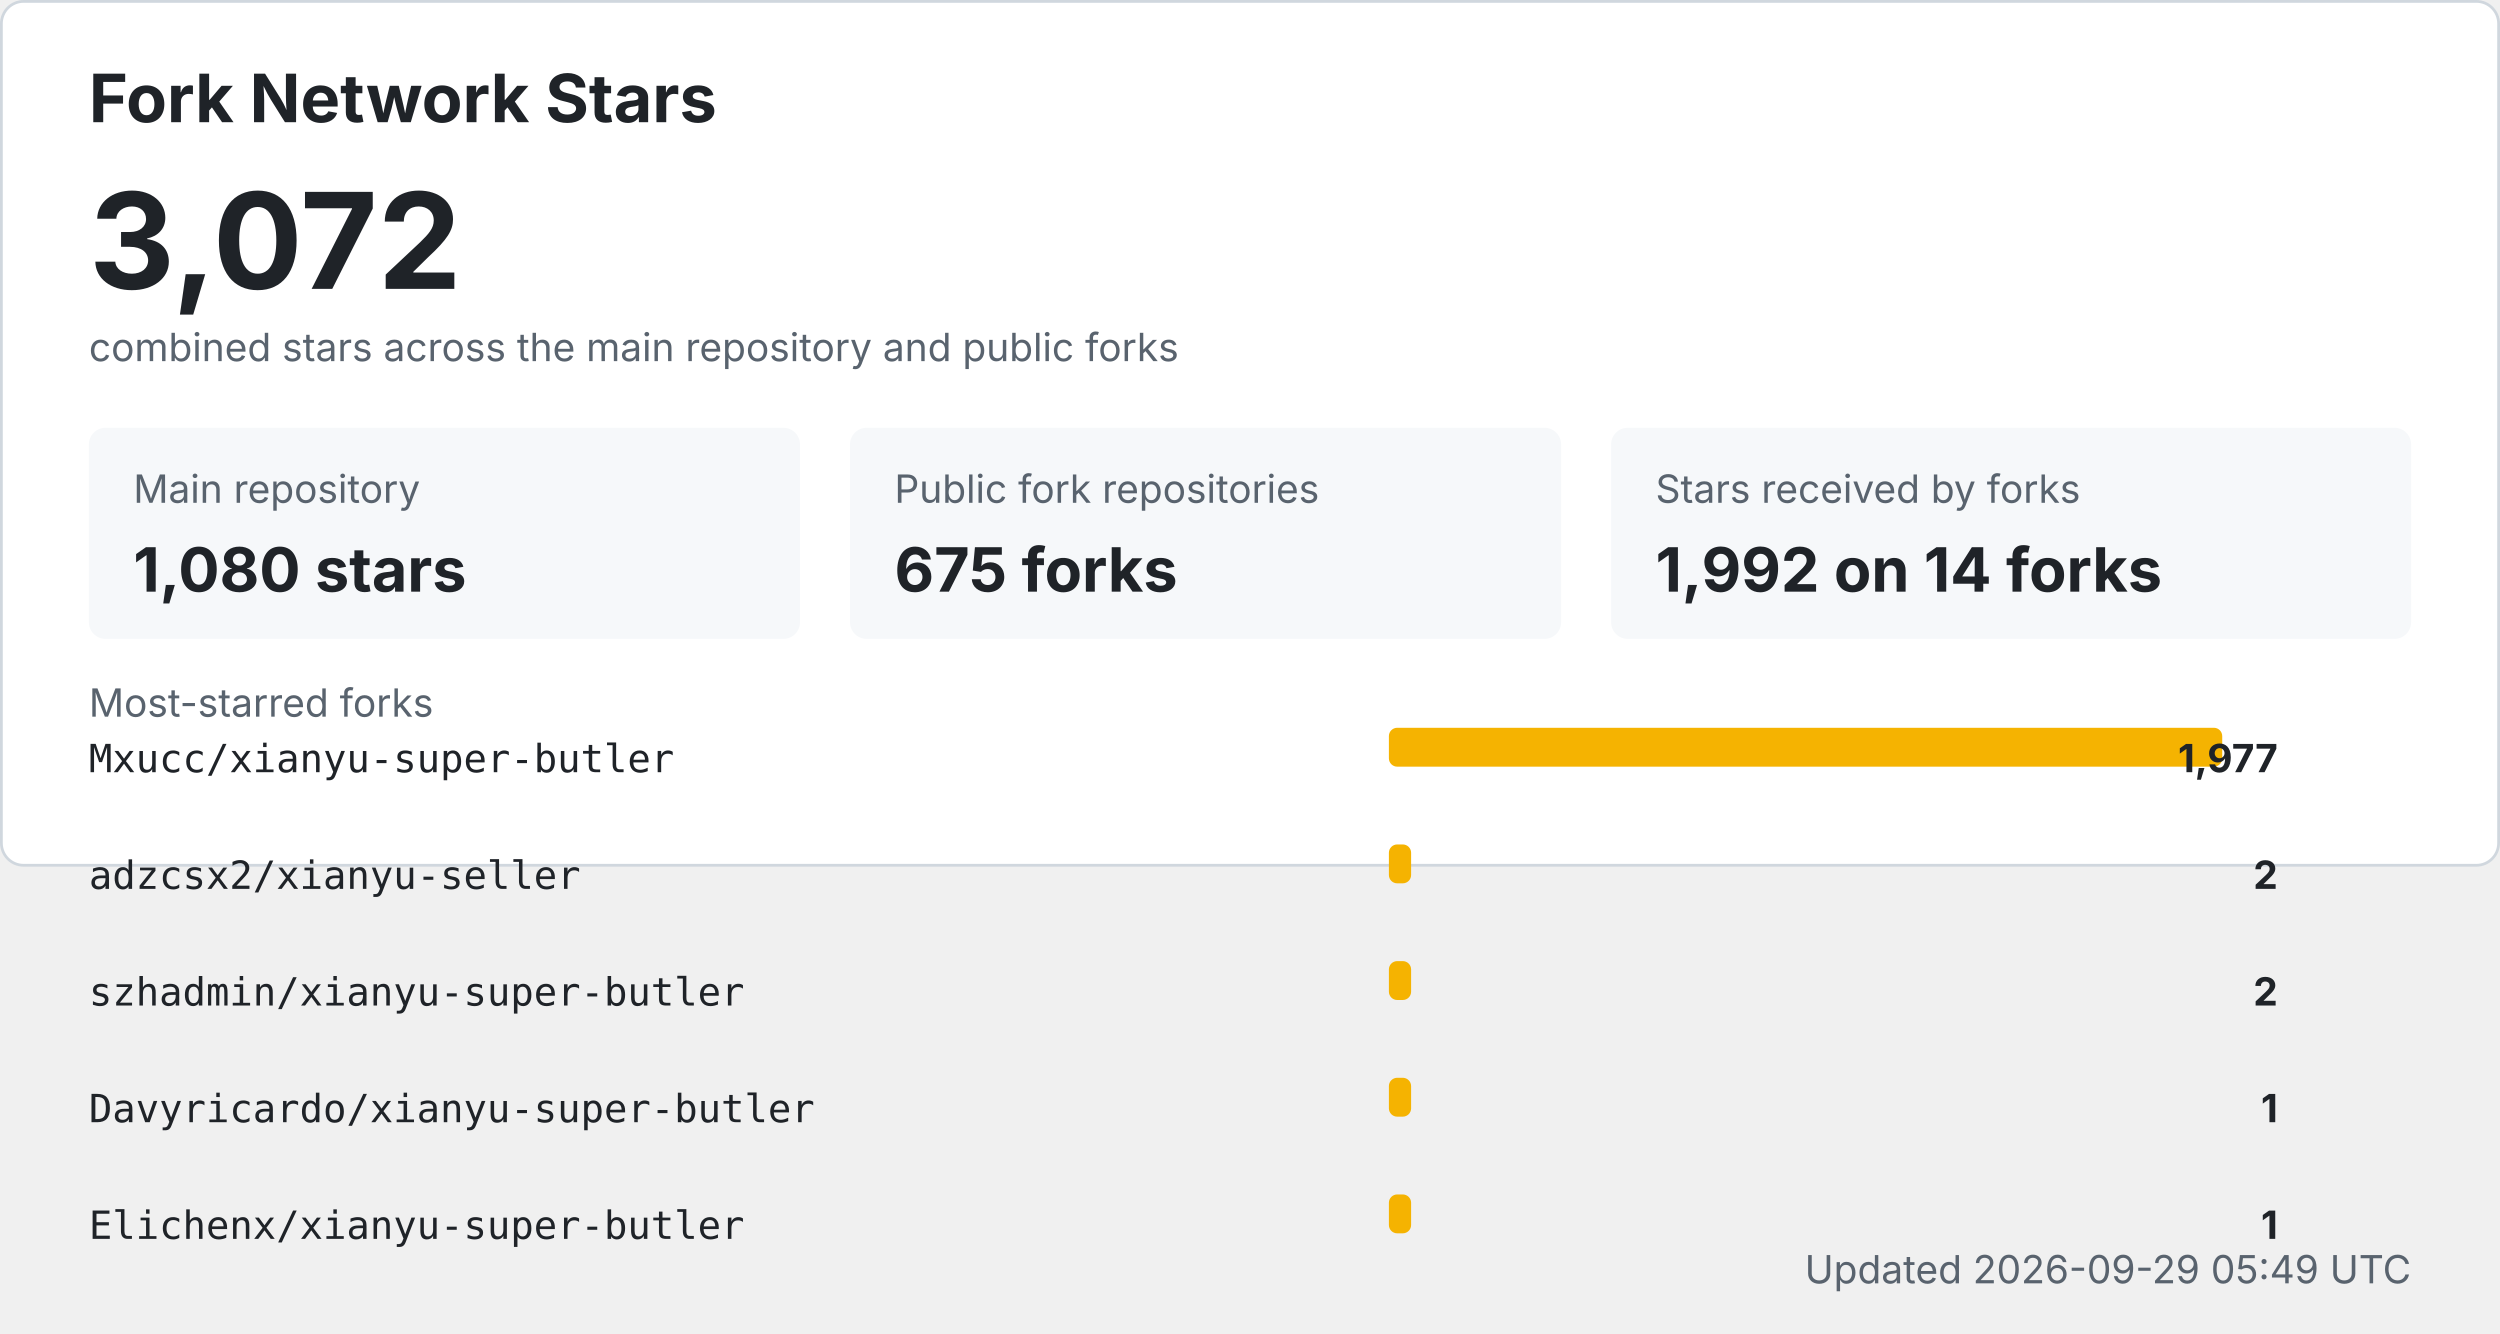
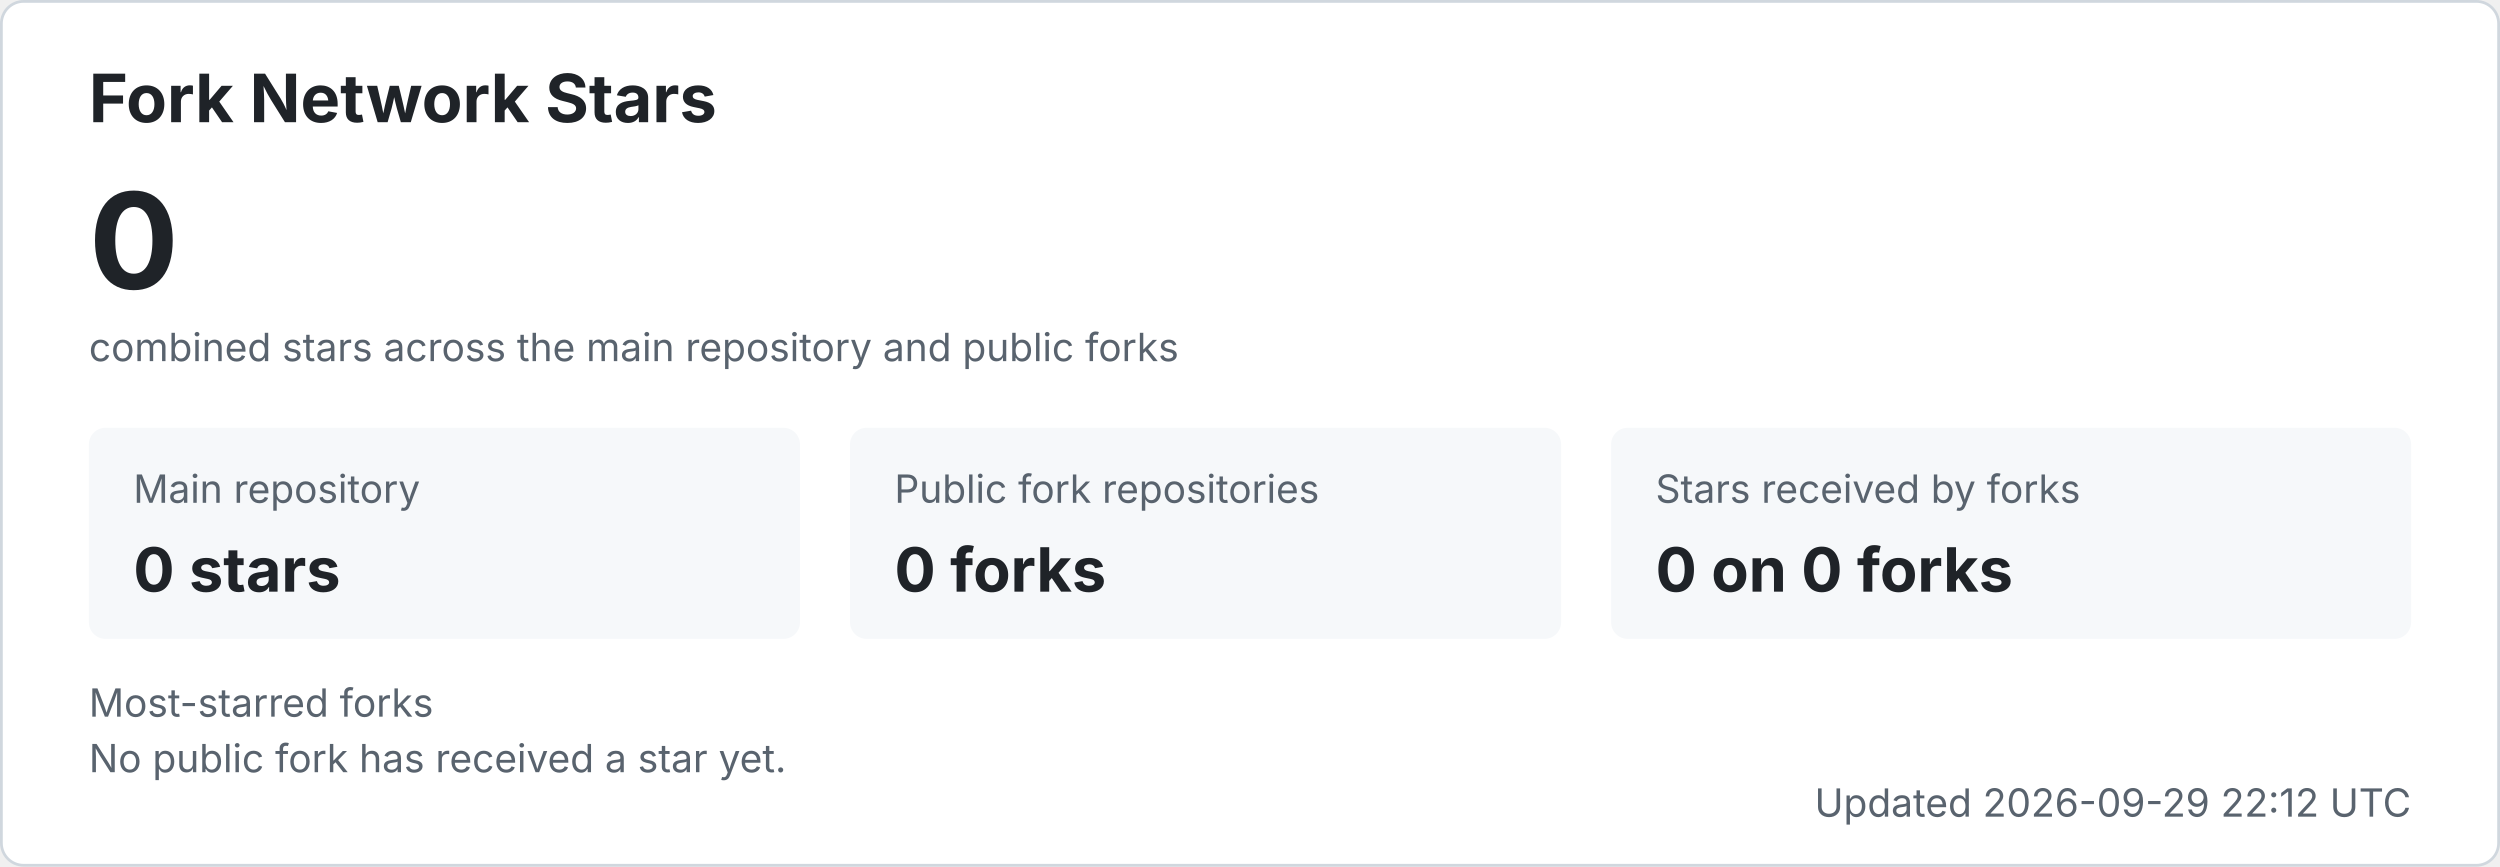
- <svg xmlns="http://www.w3.org/2000/svg" width="900" height="480" viewBox="0 0 900 480" role="img" aria-labelledby="title desc">
+ <svg xmlns="http://www.w3.org/2000/svg" width="900" height="312" viewBox="0 0 900 312" role="img" aria-labelledby="title desc">
  <style>
    .bg { fill: #ffffff; stroke: #d0d7de; }
    .title { fill: #1f2328; font: 700 24px -apple-system, BlinkMacSystemFont, "Segoe UI", sans-serif; }
    .total { fill: #1f2328; font: 700 48px -apple-system, BlinkMacSystemFont, "Segoe UI", sans-serif; }
    .label { fill: #59636e; font: 14px -apple-system, BlinkMacSystemFont, "Segoe UI", sans-serif; }
    .metric { fill: #1f2328; font: 700 22px -apple-system, BlinkMacSystemFont, "Segoe UI", sans-serif; }
    .repo { fill: #1f2328; font: 14px ui-monospace, SFMono-Regular, Consolas, monospace; }
    .count { fill: #1f2328; font: 700 14px -apple-system, BlinkMacSystemFont, "Segoe UI", sans-serif; }
    .muted { fill: #59636e; font: 14px -apple-system, BlinkMacSystemFont, "Segoe UI", sans-serif; }
    .card { fill: #f6f8fa; }
    .bar { fill: #f5b301; }
    @media (prefers-color-scheme: dark) {
      .bg { fill: #0d1117; stroke: #30363d; }
      .title, .total, .metric, .repo, .count { fill: #f0f6fc; }
      .label, .muted { fill: #8b949e; }
      .card { fill: #161b22; }
    }
  </style>
  <rect x="0.5" y="0.5" width="899" height="311" rx="8" class="bg" />
  <text x="32" y="44" class="title">Fork Network Stars</text>
-   <text x="32" y="104" class="total">3,072</text>
+   <text x="32" y="104" class="total">0</text>
  <text x="32" y="130" class="label">combined stars across the main repository and public forks</text>
  <rect x="32" y="154" width="256" height="76" rx="6" class="card" />
  <text x="48" y="181" class="label">Main repository</text>
-   <text x="48" y="213" class="metric">1,080 stars</text>
+   <text x="48" y="213" class="metric">0 stars</text>
  <rect x="306" y="154" width="256" height="76" rx="6" class="card" />
  <text x="322" y="181" class="label">Public fork repositories</text>
-   <text x="322" y="213" class="metric">675 forks</text>
+   <text x="322" y="213" class="metric">0 forks</text>
  <rect x="580" y="154" width="288" height="76" rx="6" class="card" />
  <text x="596" y="181" class="label">Stars received by forks</text>
-   <text x="596" y="213" class="metric">1,992 on 14 forks</text>
+   <text x="596" y="213" class="metric">0 on 0 forks</text>
  <text x="32" y="258" class="label">Most-starred forks</text>
-   <text x="32" y="278" class="repo">Mxucc/xianyu-super-butler</text>
-   <rect x="500" y="262" width="300" height="14" rx="3" class="bar" />
-   <text x="820" y="278" text-anchor="end" class="count">1,977</text>
-   <text x="32" y="320" class="repo">adzcsx2/xianyu-seller</text>
-   <rect x="500" y="304" width="8" height="14" rx="3" class="bar" />
-   <text x="820" y="320" text-anchor="end" class="count">2</text>
-   <text x="32" y="362" class="repo">szhadmin/xianyu-super-butler</text>
-   <rect x="500" y="346" width="8" height="14" rx="3" class="bar" />
-   <text x="820" y="362" text-anchor="end" class="count">2</text>
-   <text x="32" y="404" class="repo">Davyricardo/xianyu-super-butler</text>
-   <rect x="500" y="388" width="8" height="14" rx="3" class="bar" />
-   <text x="820" y="404" text-anchor="end" class="count">1</text>
-   <text x="32" y="446" class="repo">Elichenx/xianyu-super-butler</text>
-   <rect x="500" y="430" width="8" height="14" rx="3" class="bar" />
-   <text x="820" y="446" text-anchor="end" class="count">1</text>
-   <text x="868" y="462" text-anchor="end" class="label">Updated 2026-09-29 05:49 UTC</text>
+   <text x="32" y="278" class="muted">No public fork has received a star yet.</text>
+   <text x="868" y="294" text-anchor="end" class="label">Updated 2026-09-29 22:12 UTC</text>
</svg>
